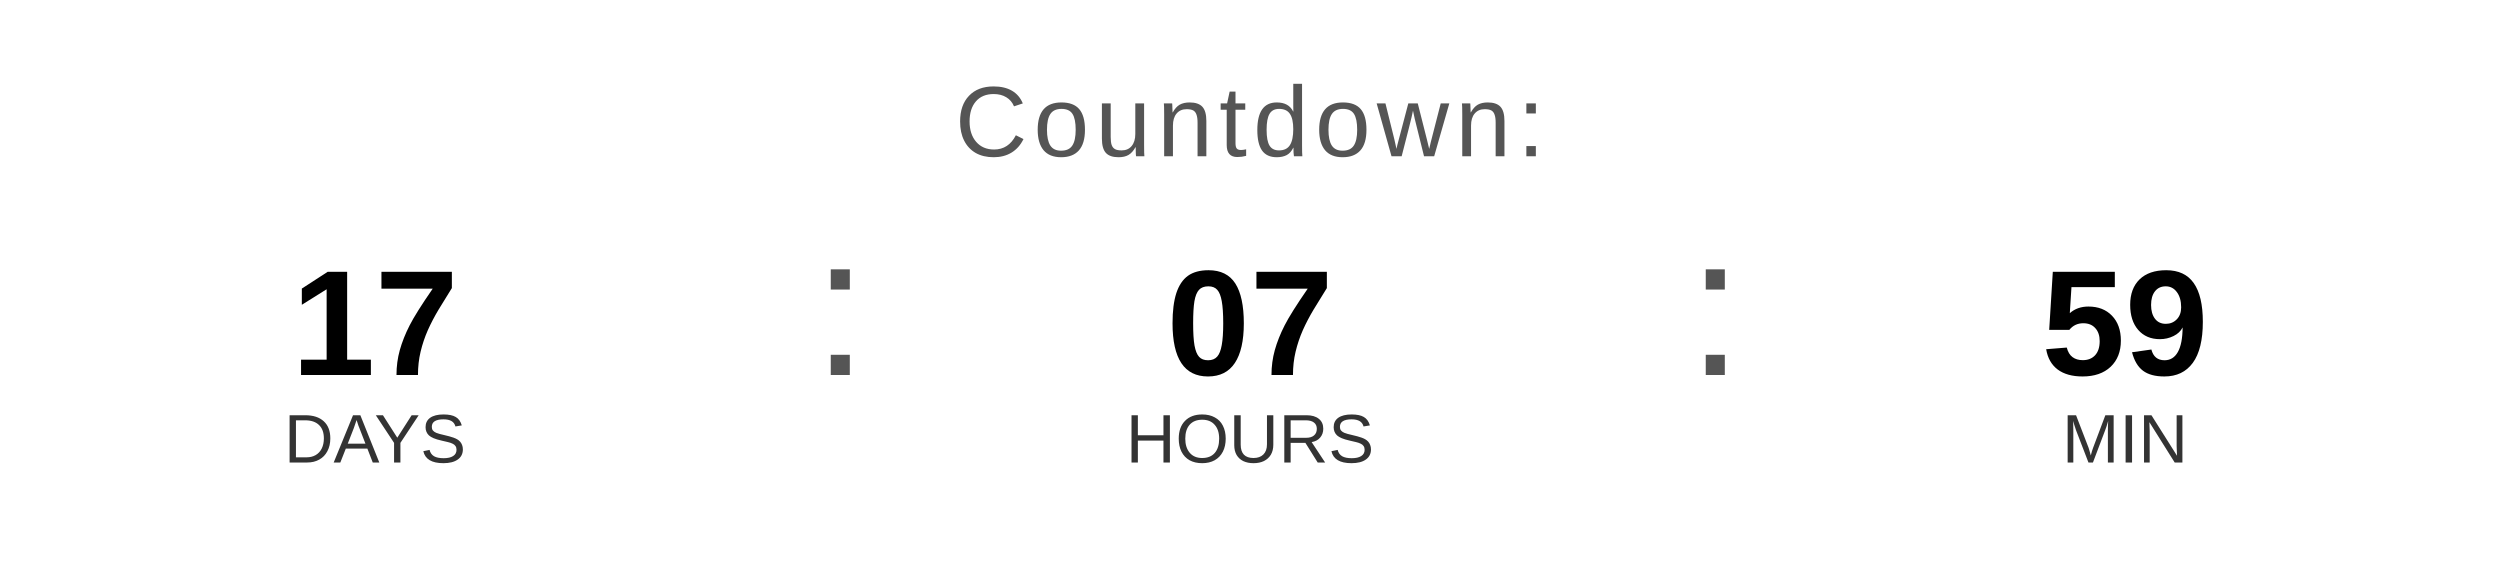
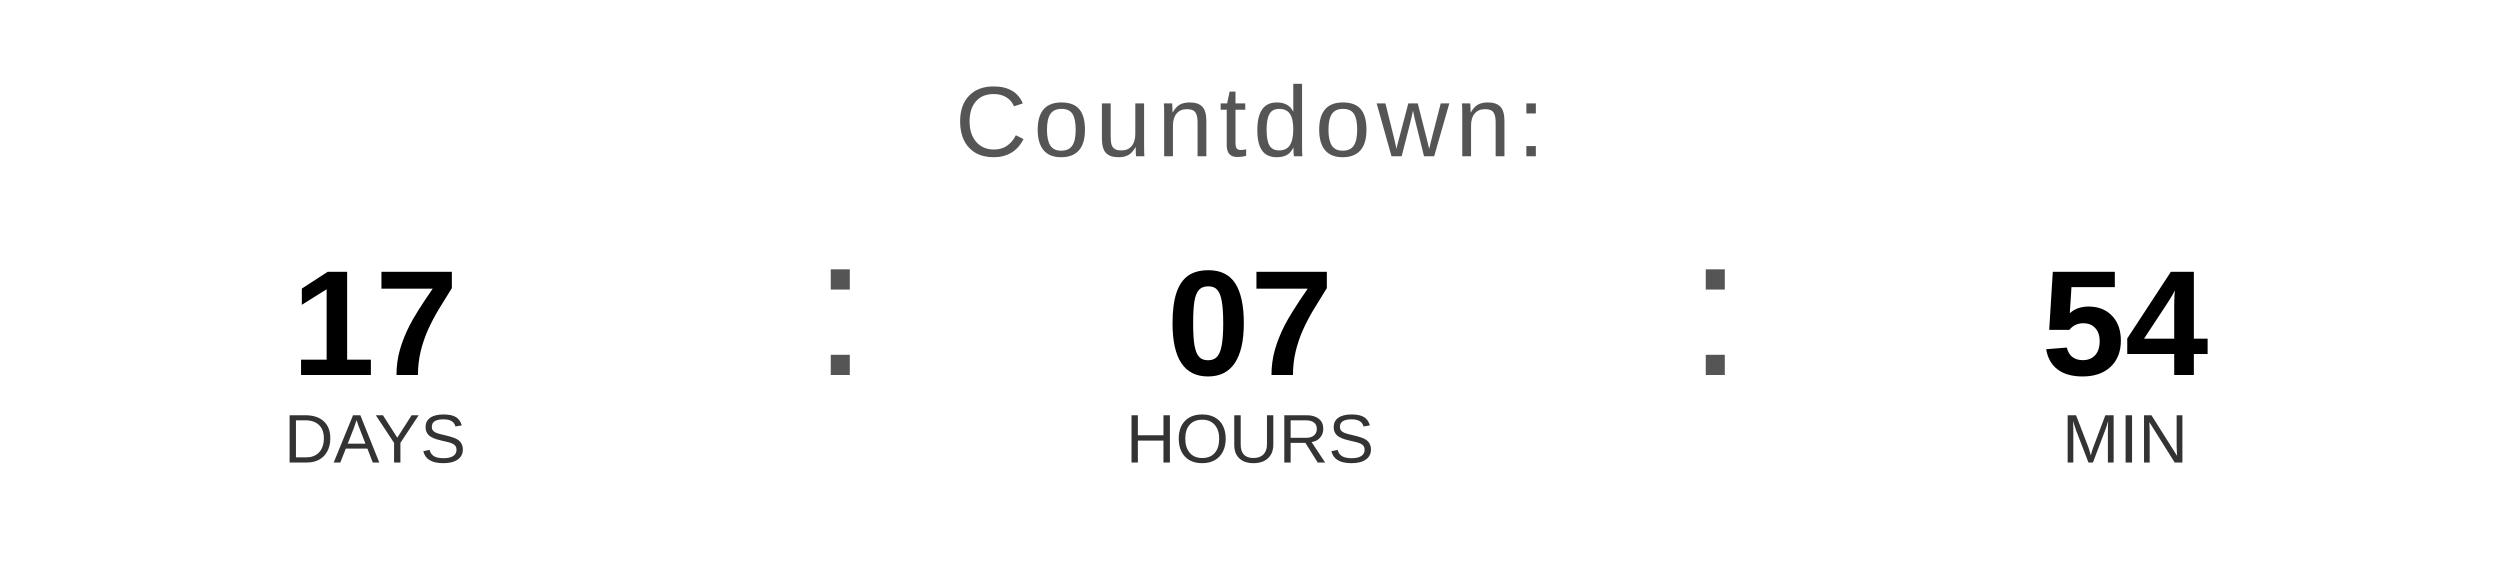
<svg xmlns="http://www.w3.org/2000/svg" width="400" height="90" viewBox="0 0 400 90">
  <text x="200" y="25" font-family="Arial, Helvetica, sans-serif" font-size="16" fill="#555555" text-anchor="middle" letter-spacing="1">
    Countdown:
  </text>
  <text x="60" y="60" font-family="Arial, Helvetica, sans-serif" font-size="24" font-weight="bold" fill="#000000" text-anchor="middle">17</text>
  <text x="60" y="74" font-family="Arial, Helvetica, sans-serif" font-size="11" fill="#333333" text-anchor="middle">DAYS</text>
  <text x="130" y="60" font-family="Arial, sans-serif" font-size="32" fill="#555555">:</text>
  <text x="200" y="60" font-family="Arial, Helvetica, sans-serif" font-size="24" font-weight="bold" fill="#000000" text-anchor="middle">07</text>
  <text x="200" y="74" font-family="Arial, Helvetica, sans-serif" font-size="11" fill="#333333" text-anchor="middle">HOURS</text>
  <text x="270" y="60" font-family="Arial, sans-serif" font-size="32" fill="#555555">:</text>
-   <text x="340" y="60" font-family="Arial, Helvetica, sans-serif" font-size="24" font-weight="bold" fill="#000000" text-anchor="middle">59</text>
+   <text x="340" y="60" font-family="Arial, Helvetica, sans-serif" font-size="24" font-weight="bold" fill="#000000" text-anchor="middle">54</text>
  <text x="340" y="74" font-family="Arial, Helvetica, sans-serif" font-size="11" fill="#333333" text-anchor="middle">MIN</text>
</svg>
